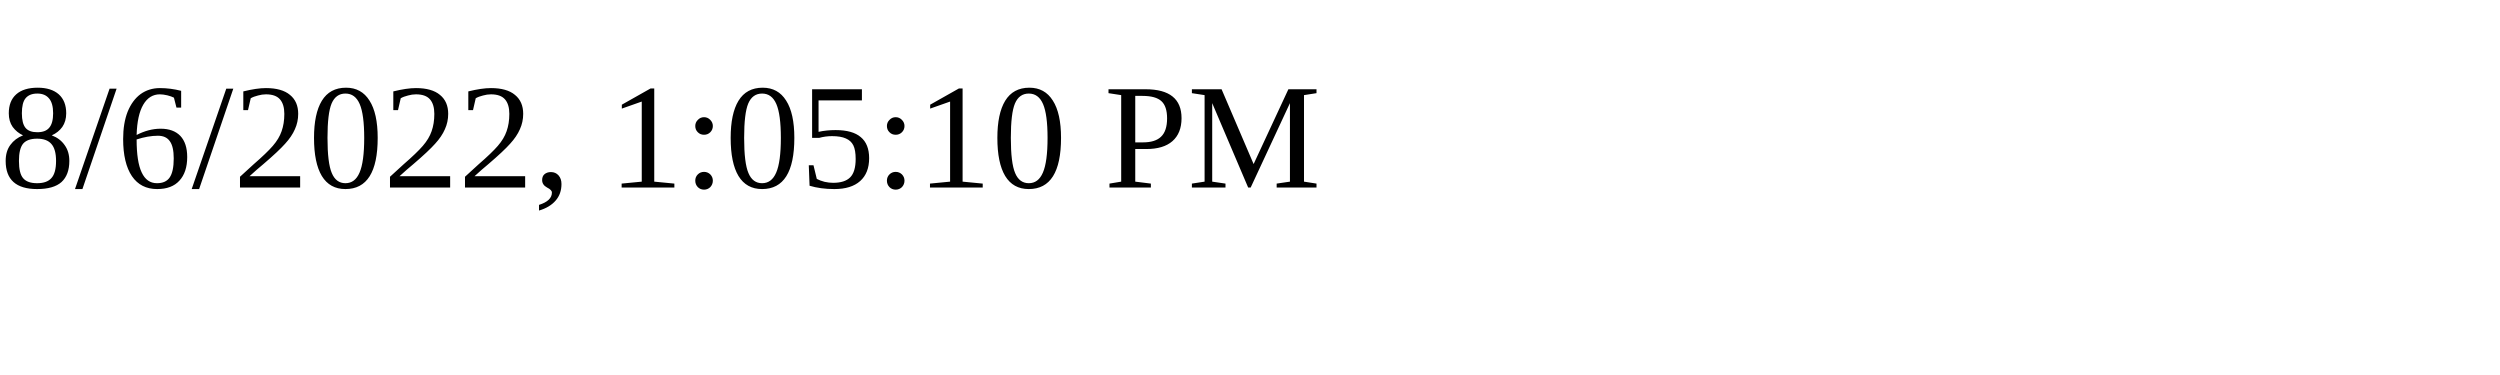
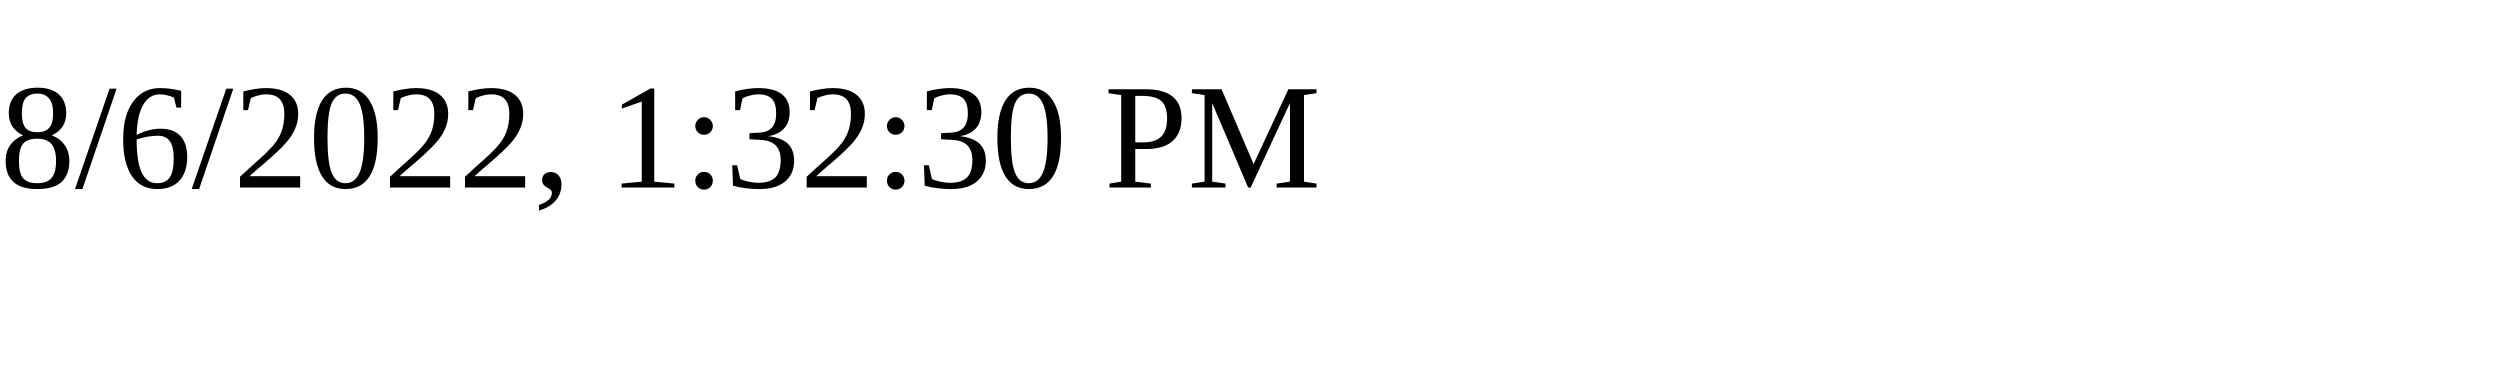
<svg xmlns="http://www.w3.org/2000/svg" height="30" width="200">
-   <text x="0" y="15">8/6/2022, 1:05:10 PM</text>
+   <text x="0" y="15">8/6/2022, 1:32:30 PM</text>
</svg>
